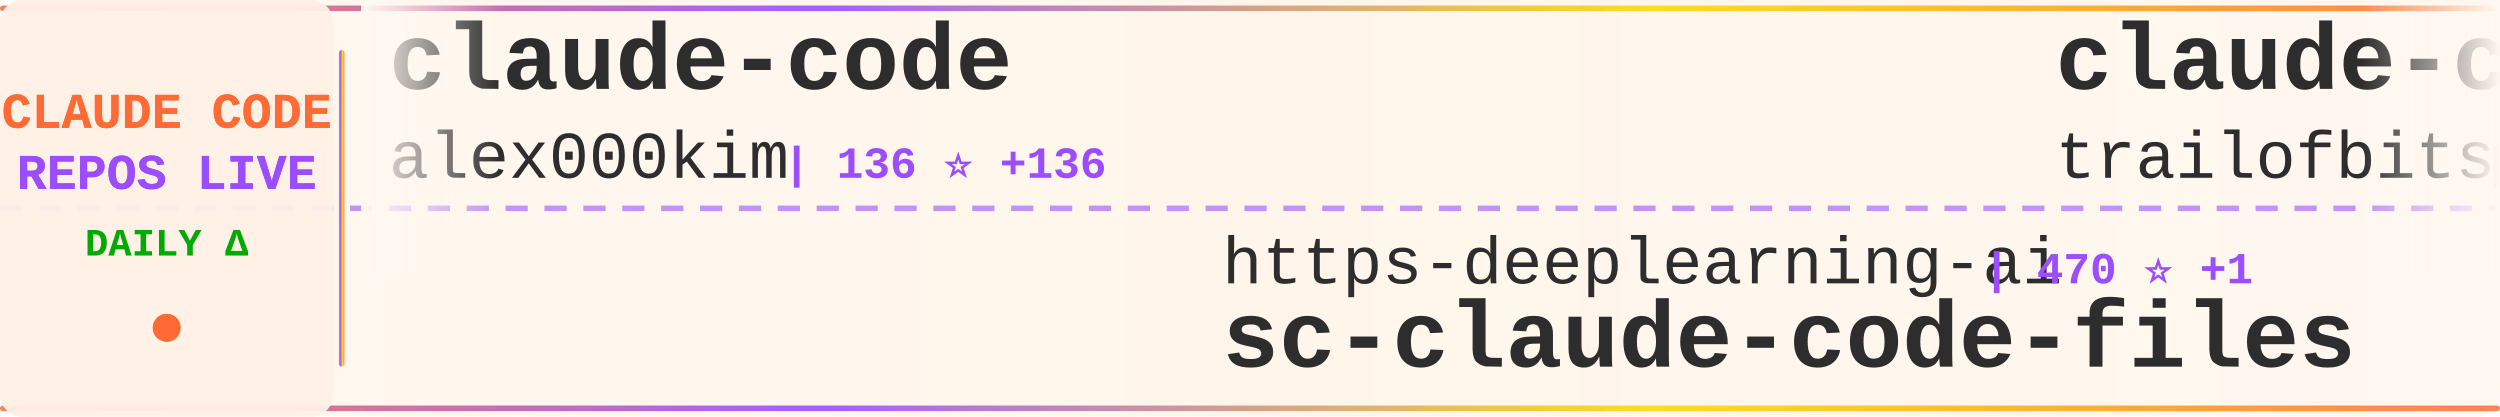
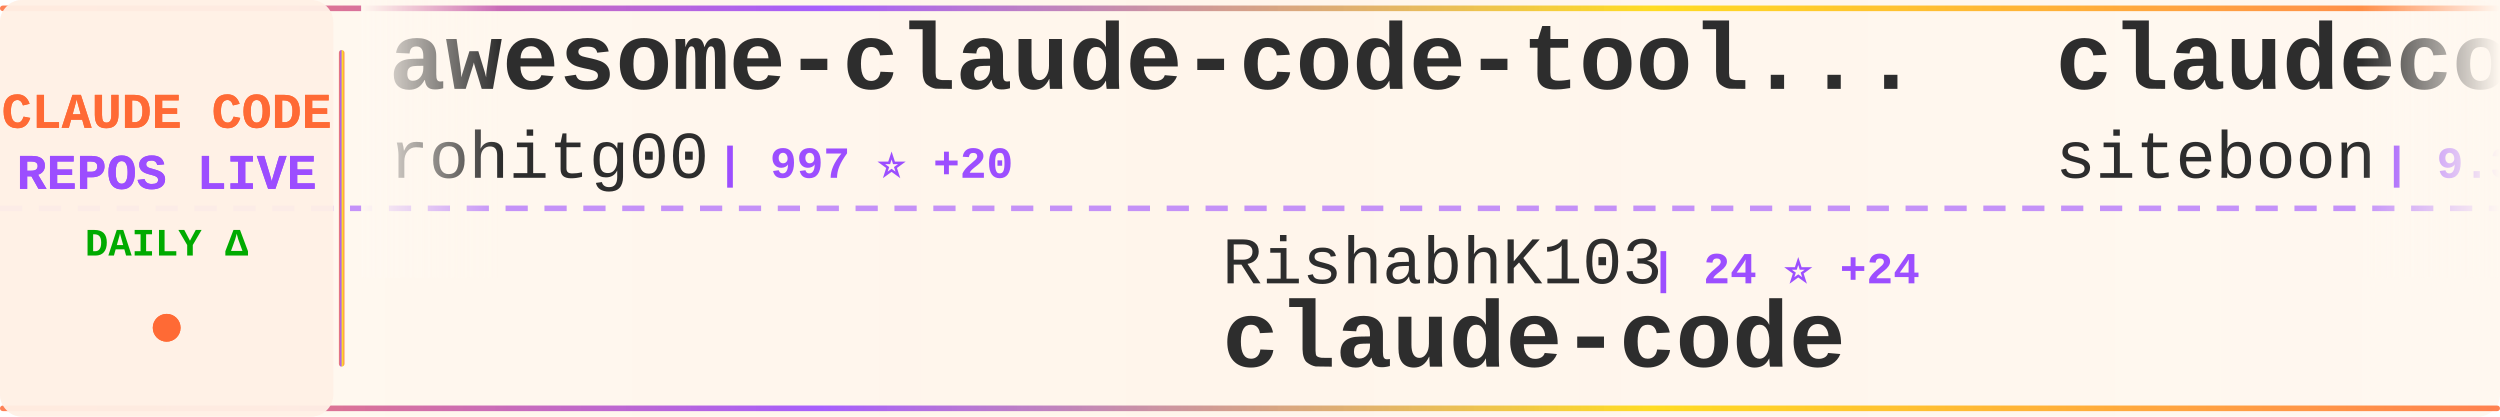
<svg xmlns="http://www.w3.org/2000/svg" width="900" height="150">
  <defs>
    <linearGradient id="tickerBg" x1="0%" y1="0%" x2="100%" y2="0%">
      <stop offset="0%" style="stop-color:#fff8f0;stop-opacity:0.98" />
      <stop offset="50%" style="stop-color:#fff5eb;stop-opacity:1" />
      <stop offset="100%" style="stop-color:#fff8f0;stop-opacity:0.98" />
    </linearGradient>
    <linearGradient id="borderGrad" x1="0%" y1="0%" x2="100%" y2="0%">
      <stop offset="0%" style="stop-color:#FF6B35;stop-opacity:0.85">
        <animate attributeName="stop-opacity" values="0.85;1;0.85" dur="2s" repeatCount="indefinite" />
      </stop>
      <stop offset="33%" style="stop-color:#9C4EFF;stop-opacity:0.9">
        <animate attributeName="stop-opacity" values="0.9;1;0.9" dur="2.2s" repeatCount="indefinite" />
      </stop>
      <stop offset="66%" style="stop-color:#FFD700;stop-opacity:0.85">
        <animate attributeName="stop-opacity" values="0.85;1;0.85" dur="1.8s" repeatCount="indefinite" />
      </stop>
      <stop offset="100%" style="stop-color:#FF6B35;stop-opacity:0.85">
        <animate attributeName="stop-opacity" values="0.85;1;0.85" dur="2s" repeatCount="indefinite" />
      </stop>
    </linearGradient>
    <filter id="textGlow">
      <feGaussianBlur stdDeviation="0.15" result="coloredBlur" />
      <feMerge>
        <feMergeNode in="coloredBlur" />
        <feMergeNode in="SourceGraphic" />
      </feMerge>
    </filter>
    <filter id="metricGlow">
      <feGaussianBlur stdDeviation="0.2" result="coloredBlur" />
      <feMerge>
        <feMergeNode in="coloredBlur" />
        <feMergeNode in="SourceGraphic" />
      </feMerge>
    </filter>
    <linearGradient id="leftFade" x1="0%" y1="0%" x2="100%" y2="0%">
      <stop offset="0%" style="stop-color:#fff8f0;stop-opacity:1" />
      <stop offset="100%" style="stop-color:#fff8f0;stop-opacity:0" />
    </linearGradient>
    <linearGradient id="rightFade" x1="0%" y1="0%" x2="100%" y2="0%">
      <stop offset="0%" style="stop-color:#fff8f0;stop-opacity:0" />
      <stop offset="100%" style="stop-color:#fff8f0;stop-opacity:1" />
    </linearGradient>
  </defs>
  <rect width="900" height="150" fill="url(#tickerBg)" rx="8" />
  <rect x="0" y="2" width="900" height="2" fill="url(#borderGrad)" rx="1" />
  <rect x="0" y="146" width="900" height="2" fill="url(#borderGrad)" rx="1" />
  <line x1="0" y1="75" x2="900" y2="75" stroke="#9C4EFF" stroke-width="2" stroke-dasharray="8 6" opacity="0.6" />
  <rect x="0" y="0" width="120" height="150" fill="#fff0e6" opacity="0.95" rx="8" />
  <text x="60" y="46" font-family="'Courier New', monospace" font-size="18" font-weight="bold" fill="#FF6B35" text-anchor="middle" filter="url(#textGlow)">
    CLAUDE CODE
  </text>
  <text x="60" y="68" font-family="'Courier New', monospace" font-size="18" font-weight="bold" fill="#9C4EFF" text-anchor="middle" filter="url(#textGlow)">
    REPOS LIVE
  </text>
  <text x="60" y="92" font-family="'Courier New', monospace" font-size="14" font-weight="bold" fill="#00aa00" text-anchor="middle">
    DAILY Δ
  </text>
  <circle cx="60" cy="118" r="5" fill="#FF6B35" filter="url(#metricGlow)">
    <animate attributeName="r" values="4;6;4" dur="1.5s" repeatCount="indefinite" />
    <animate attributeName="opacity" values="0.6;1;0.6" dur="1.5s" repeatCount="indefinite" />
  </circle>
  <rect x="122" y="18" width="2" height="114" fill="url(#borderGrad)" rx="1" />
  <clipPath id="tickerClip">
    <rect x="130" y="0" width="770" height="150" />
  </clipPath>
  <g clip-path="url(#tickerClip)">
    <g id="tickerItems">
      <animateTransform attributeName="transform" attributeType="XML" type="translate" from="0 0" to="-3000 0" dur="54s" repeatCount="indefinite" />
      <g transform="translate(0, 0)">
-         <text x="140" y="32" font-family="'Courier New', monospace" font-size="34" font-weight="bold" fill="#2d2d2d">claude-code</text>
-         <text x="140" y="64" font-family="'Courier New', monospace" font-size="24" font-weight="normal" fill="#2d2d2d" opacity="1.0">alex000kim</text>
-         <text x="282" y="64" font-family="'Courier New', monospace" font-size="16" font-weight="bold" fill="#9C4EFF"> | 136 ⭐ +136</text>
+         <text x="140" y="32" font-family="'Courier New', monospace" font-size="34" font-weight="bold" fill="#2d2d2d">awesome-claude-code-tool...</text>
+         <text x="140" y="64" font-family="'Courier New', monospace" font-size="24" font-weight="normal" fill="#2d2d2d" opacity="1.0">rohitg00</text>
+         <text x="258" y="64" font-family="'Courier New', monospace" font-size="16" font-weight="bold" fill="#9C4EFF"> | 997 ⭐ +20</text>
      </g>
      <g transform="translate(300, 0)">
-         <text x="140" y="102" font-family="'Courier New', monospace" font-size="24" font-weight="normal" fill="#2d2d2d" opacity="1.0">https-deeplearning-ai</text>
-         <text x="414" y="102" font-family="'Courier New', monospace" font-size="16" font-weight="bold" fill="#9C4EFF"> | 470 ⭐ +1</text>
-         <text x="140" y="132" font-family="'Courier New', monospace" font-size="34" font-weight="bold" fill="#2d2d2d">sc-claude-code-files</text>
+         <text x="140" y="102" font-family="'Courier New', monospace" font-size="24" font-weight="normal" fill="#2d2d2d" opacity="1.0">RishabhK103</text>
+         <text x="294" y="102" font-family="'Courier New', monospace" font-size="16" font-weight="bold" fill="#9C4EFF"> | 24 ⭐ +24</text>
+         <text x="140" y="132" font-family="'Courier New', monospace" font-size="34" font-weight="bold" fill="#2d2d2d">claude-code</text>
      </g>
      <g transform="translate(600, 0)">
-         <text x="140" y="32" font-family="'Courier New', monospace" font-size="34" font-weight="bold" fill="#2d2d2d">claude-code-config</text>
-         <text x="140" y="64" font-family="'Courier New', monospace" font-size="24" font-weight="normal" fill="#2d2d2d" opacity="1.0">trailofbits</text>
-         <text x="294" y="64" font-family="'Courier New', monospace" font-size="16" font-weight="bold" fill="#9C4EFF"> | 1.7K ⭐ +17</text>
+         <text x="140" y="32" font-family="'Courier New', monospace" font-size="34" font-weight="bold" fill="#2d2d2d">claudecodeui</text>
+         <text x="140" y="64" font-family="'Courier New', monospace" font-size="24" font-weight="normal" fill="#2d2d2d" opacity="1.0">siteboon</text>
+         <text x="258" y="64" font-family="'Courier New', monospace" font-size="16" font-weight="bold" fill="#9C4EFF"> | 9.3K ⭐ +87</text>
      </g>
      <g transform="translate(900, 0)">
-         <text x="140" y="102" font-family="'Courier New', monospace" font-size="24" font-weight="normal" fill="#2d2d2d" opacity="1.0">jarmuine</text>
-         <text x="258" y="102" font-family="'Courier New', monospace" font-size="16" font-weight="bold" fill="#9C4EFF"> | 1.2K ⭐ +898</text>
-         <text x="140" y="132" font-family="'Courier New', monospace" font-size="34" font-weight="bold" fill="#2d2d2d">claude-code</text>
+         <text x="140" y="102" font-family="'Courier New', monospace" font-size="24" font-weight="normal" fill="#2d2d2d" opacity="1.0">anthropics</text>
+         <text x="282" y="102" font-family="'Courier New', monospace" font-size="16" font-weight="bold" fill="#9C4EFF"> | 108.4K ⭐ +920</text>
+         <text x="140" y="132" font-family="'Courier New', monospace" font-size="34" font-weight="bold" fill="#2d2d2d">skills</text>
      </g>
      <g transform="translate(1200, 0)">
-         <text x="140" y="32" font-family="'Courier New', monospace" font-size="34" font-weight="bold" fill="#2d2d2d">claurst</text>
-         <text x="140" y="64" font-family="'Courier New', monospace" font-size="24" font-weight="normal" fill="#2d2d2d" opacity="1.0">Kuberwastaken</text>
-         <text x="318" y="64" font-family="'Courier New', monospace" font-size="16" font-weight="bold" fill="#9C4EFF"> | 6.1K ⭐ +4.3K</text>
+         <text x="140" y="32" font-family="'Courier New', monospace" font-size="34" font-weight="bold" fill="#2d2d2d">claude-code-webui</text>
+         <text x="140" y="64" font-family="'Courier New', monospace" font-size="24" font-weight="normal" fill="#2d2d2d" opacity="1.0">sugyan</text>
+         <text x="234" y="64" font-family="'Courier New', monospace" font-size="16" font-weight="bold" fill="#9C4EFF"> | 989 ⭐ +4</text>
      </g>
      <g transform="translate(1500, 0)">
-         <text x="140" y="102" font-family="'Courier New', monospace" font-size="24" font-weight="normal" fill="#2d2d2d" opacity="1.0">alirezarezvani</text>
-         <text x="330" y="102" font-family="'Courier New', monospace" font-size="16" font-weight="bold" fill="#9C4EFF"> | 8.6K ⭐ +245</text>
-         <text x="140" y="132" font-family="'Courier New', monospace" font-size="34" font-weight="bold" fill="#2d2d2d">claude-skills</text>
+         <text x="140" y="102" font-family="'Courier New', monospace" font-size="24" font-weight="normal" fill="#2d2d2d" opacity="1.0">FlorianBruniaux</text>
+         <text x="342" y="102" font-family="'Courier New', monospace" font-size="16" font-weight="bold" fill="#9C4EFF"> | 2.7K ⭐ +64</text>
+         <text x="140" y="132" font-family="'Courier New', monospace" font-size="34" font-weight="bold" fill="#2d2d2d">claude-code-ultimate-gui...</text>
      </g>
      <g transform="translate(1800, 0)">
-         <text x="140" y="32" font-family="'Courier New', monospace" font-size="34" font-weight="bold" fill="#2d2d2d">ralph</text>
-         <text x="140" y="64" font-family="'Courier New', monospace" font-size="24" font-weight="normal" fill="#2d2d2d" opacity="1.0">snarktank</text>
-         <text x="270" y="64" font-family="'Courier New', monospace" font-size="16" font-weight="bold" fill="#9C4EFF"> | 14.2K ⭐ +58</text>
+         <text x="140" y="32" font-family="'Courier New', monospace" font-size="34" font-weight="bold" fill="#2d2d2d">claude-code</text>
+         <text x="140" y="64" font-family="'Courier New', monospace" font-size="24" font-weight="normal" fill="#2d2d2d" opacity="1.0">claude-code-best</text>
+         <text x="354" y="64" font-family="'Courier New', monospace" font-size="16" font-weight="bold" fill="#9C4EFF"> | 7.5K ⭐ +6.2K</text>
      </g>
      <g transform="translate(2100, 0)">
        <text x="140" y="102" font-family="'Courier New', monospace" font-size="24" font-weight="normal" fill="#2d2d2d" opacity="1.0">xorespesp</text>
-         <text x="270" y="102" font-family="'Courier New', monospace" font-size="16" font-weight="bold" fill="#9C4EFF"> | 143 ⭐ +107</text>
+         <text x="270" y="102" font-family="'Courier New', monospace" font-size="16" font-weight="bold" fill="#9C4EFF"> | 152 ⭐ +85</text>
        <text x="140" y="132" font-family="'Courier New', monospace" font-size="34" font-weight="bold" fill="#2d2d2d">claude-code</text>
      </g>
      <g transform="translate(2400, 0)">
-         <text x="140" y="32" font-family="'Courier New', monospace" font-size="34" font-weight="bold" fill="#2d2d2d">claude-task-master</text>
-         <text x="140" y="64" font-family="'Courier New', monospace" font-size="24" font-weight="normal" fill="#2d2d2d" opacity="1.0">eyaltoledano</text>
-         <text x="306" y="64" font-family="'Courier New', monospace" font-size="16" font-weight="bold" fill="#9C4EFF"> | 26.3K ⭐ +27</text>
+         <text x="140" y="32" font-family="'Courier New', monospace" font-size="34" font-weight="bold" fill="#2d2d2d">ClaudeCodeAgents</text>
+         <text x="140" y="64" font-family="'Courier New', monospace" font-size="24" font-weight="normal" fill="#2d2d2d" opacity="1.0">darcyegb</text>
+         <text x="258" y="64" font-family="'Courier New', monospace" font-size="16" font-weight="bold" fill="#9C4EFF"> | 639 ⭐ +4</text>
      </g>
      <g transform="translate(2700, 0)">
-         <text x="140" y="102" font-family="'Courier New', monospace" font-size="24" font-weight="normal" fill="#2d2d2d" opacity="1.0">RichardAtCT</text>
-         <text x="294" y="102" font-family="'Courier New', monospace" font-size="16" font-weight="bold" fill="#9C4EFF"> | 2.3K ⭐ +12</text>
-         <text x="140" y="132" font-family="'Courier New', monospace" font-size="34" font-weight="bold" fill="#2d2d2d">claude-code-telegram</text>
+         <text x="140" y="102" font-family="'Courier New', monospace" font-size="24" font-weight="normal" fill="#2d2d2d" opacity="1.0">anthropics</text>
+         <text x="282" y="102" font-family="'Courier New', monospace" font-size="16" font-weight="bold" fill="#9C4EFF"> | 15.7K ⭐ +130</text>
+         <text x="140" y="132" font-family="'Courier New', monospace" font-size="34" font-weight="bold" fill="#2d2d2d">claude-plugins-official</text>
      </g>
      <g transform="translate(3000, 0)">
-         <text x="140" y="32" font-family="'Courier New', monospace" font-size="34" font-weight="bold" fill="#2d2d2d">claude-code</text>
-         <text x="140" y="64" font-family="'Courier New', monospace" font-size="24" font-weight="normal" fill="#2d2d2d" opacity="1.0">alex000kim</text>
-         <text x="282" y="64" font-family="'Courier New', monospace" font-size="16" font-weight="bold" fill="#9C4EFF"> | 136 ⭐ +136</text>
+         <text x="140" y="32" font-family="'Courier New', monospace" font-size="34" font-weight="bold" fill="#2d2d2d">awesome-claude-code-tool...</text>
+         <text x="140" y="64" font-family="'Courier New', monospace" font-size="24" font-weight="normal" fill="#2d2d2d" opacity="1.0">rohitg00</text>
+         <text x="258" y="64" font-family="'Courier New', monospace" font-size="16" font-weight="bold" fill="#9C4EFF"> | 997 ⭐ +20</text>
      </g>
      <g transform="translate(3300, 0)">
-         <text x="140" y="102" font-family="'Courier New', monospace" font-size="24" font-weight="normal" fill="#2d2d2d" opacity="1.0">https-deeplearning-ai</text>
-         <text x="414" y="102" font-family="'Courier New', monospace" font-size="16" font-weight="bold" fill="#9C4EFF"> | 470 ⭐ +1</text>
-         <text x="140" y="132" font-family="'Courier New', monospace" font-size="34" font-weight="bold" fill="#2d2d2d">sc-claude-code-files</text>
+         <text x="140" y="102" font-family="'Courier New', monospace" font-size="24" font-weight="normal" fill="#2d2d2d" opacity="1.0">RishabhK103</text>
+         <text x="294" y="102" font-family="'Courier New', monospace" font-size="16" font-weight="bold" fill="#9C4EFF"> | 24 ⭐ +24</text>
+         <text x="140" y="132" font-family="'Courier New', monospace" font-size="34" font-weight="bold" fill="#2d2d2d">claude-code</text>
      </g>
      <g transform="translate(3600, 0)">
-         <text x="140" y="32" font-family="'Courier New', monospace" font-size="34" font-weight="bold" fill="#2d2d2d">claude-code-config</text>
-         <text x="140" y="64" font-family="'Courier New', monospace" font-size="24" font-weight="normal" fill="#2d2d2d" opacity="1.0">trailofbits</text>
-         <text x="294" y="64" font-family="'Courier New', monospace" font-size="16" font-weight="bold" fill="#9C4EFF"> | 1.7K ⭐ +17</text>
+         <text x="140" y="32" font-family="'Courier New', monospace" font-size="34" font-weight="bold" fill="#2d2d2d">claudecodeui</text>
+         <text x="140" y="64" font-family="'Courier New', monospace" font-size="24" font-weight="normal" fill="#2d2d2d" opacity="1.0">siteboon</text>
+         <text x="258" y="64" font-family="'Courier New', monospace" font-size="16" font-weight="bold" fill="#9C4EFF"> | 9.3K ⭐ +87</text>
      </g>
      <g transform="translate(3900, 0)">
-         <text x="140" y="102" font-family="'Courier New', monospace" font-size="24" font-weight="normal" fill="#2d2d2d" opacity="1.0">jarmuine</text>
-         <text x="258" y="102" font-family="'Courier New', monospace" font-size="16" font-weight="bold" fill="#9C4EFF"> | 1.2K ⭐ +898</text>
-         <text x="140" y="132" font-family="'Courier New', monospace" font-size="34" font-weight="bold" fill="#2d2d2d">claude-code</text>
+         <text x="140" y="102" font-family="'Courier New', monospace" font-size="24" font-weight="normal" fill="#2d2d2d" opacity="1.0">anthropics</text>
+         <text x="282" y="102" font-family="'Courier New', monospace" font-size="16" font-weight="bold" fill="#9C4EFF"> | 108.4K ⭐ +920</text>
+         <text x="140" y="132" font-family="'Courier New', monospace" font-size="34" font-weight="bold" fill="#2d2d2d">skills</text>
      </g>
    </g>
  </g>
  <rect x="130" y="0" width="50" height="100" fill="url(#leftFade)" />
  <rect x="850" y="0" width="50" height="100" fill="url(#rightFade)" />
</svg>
